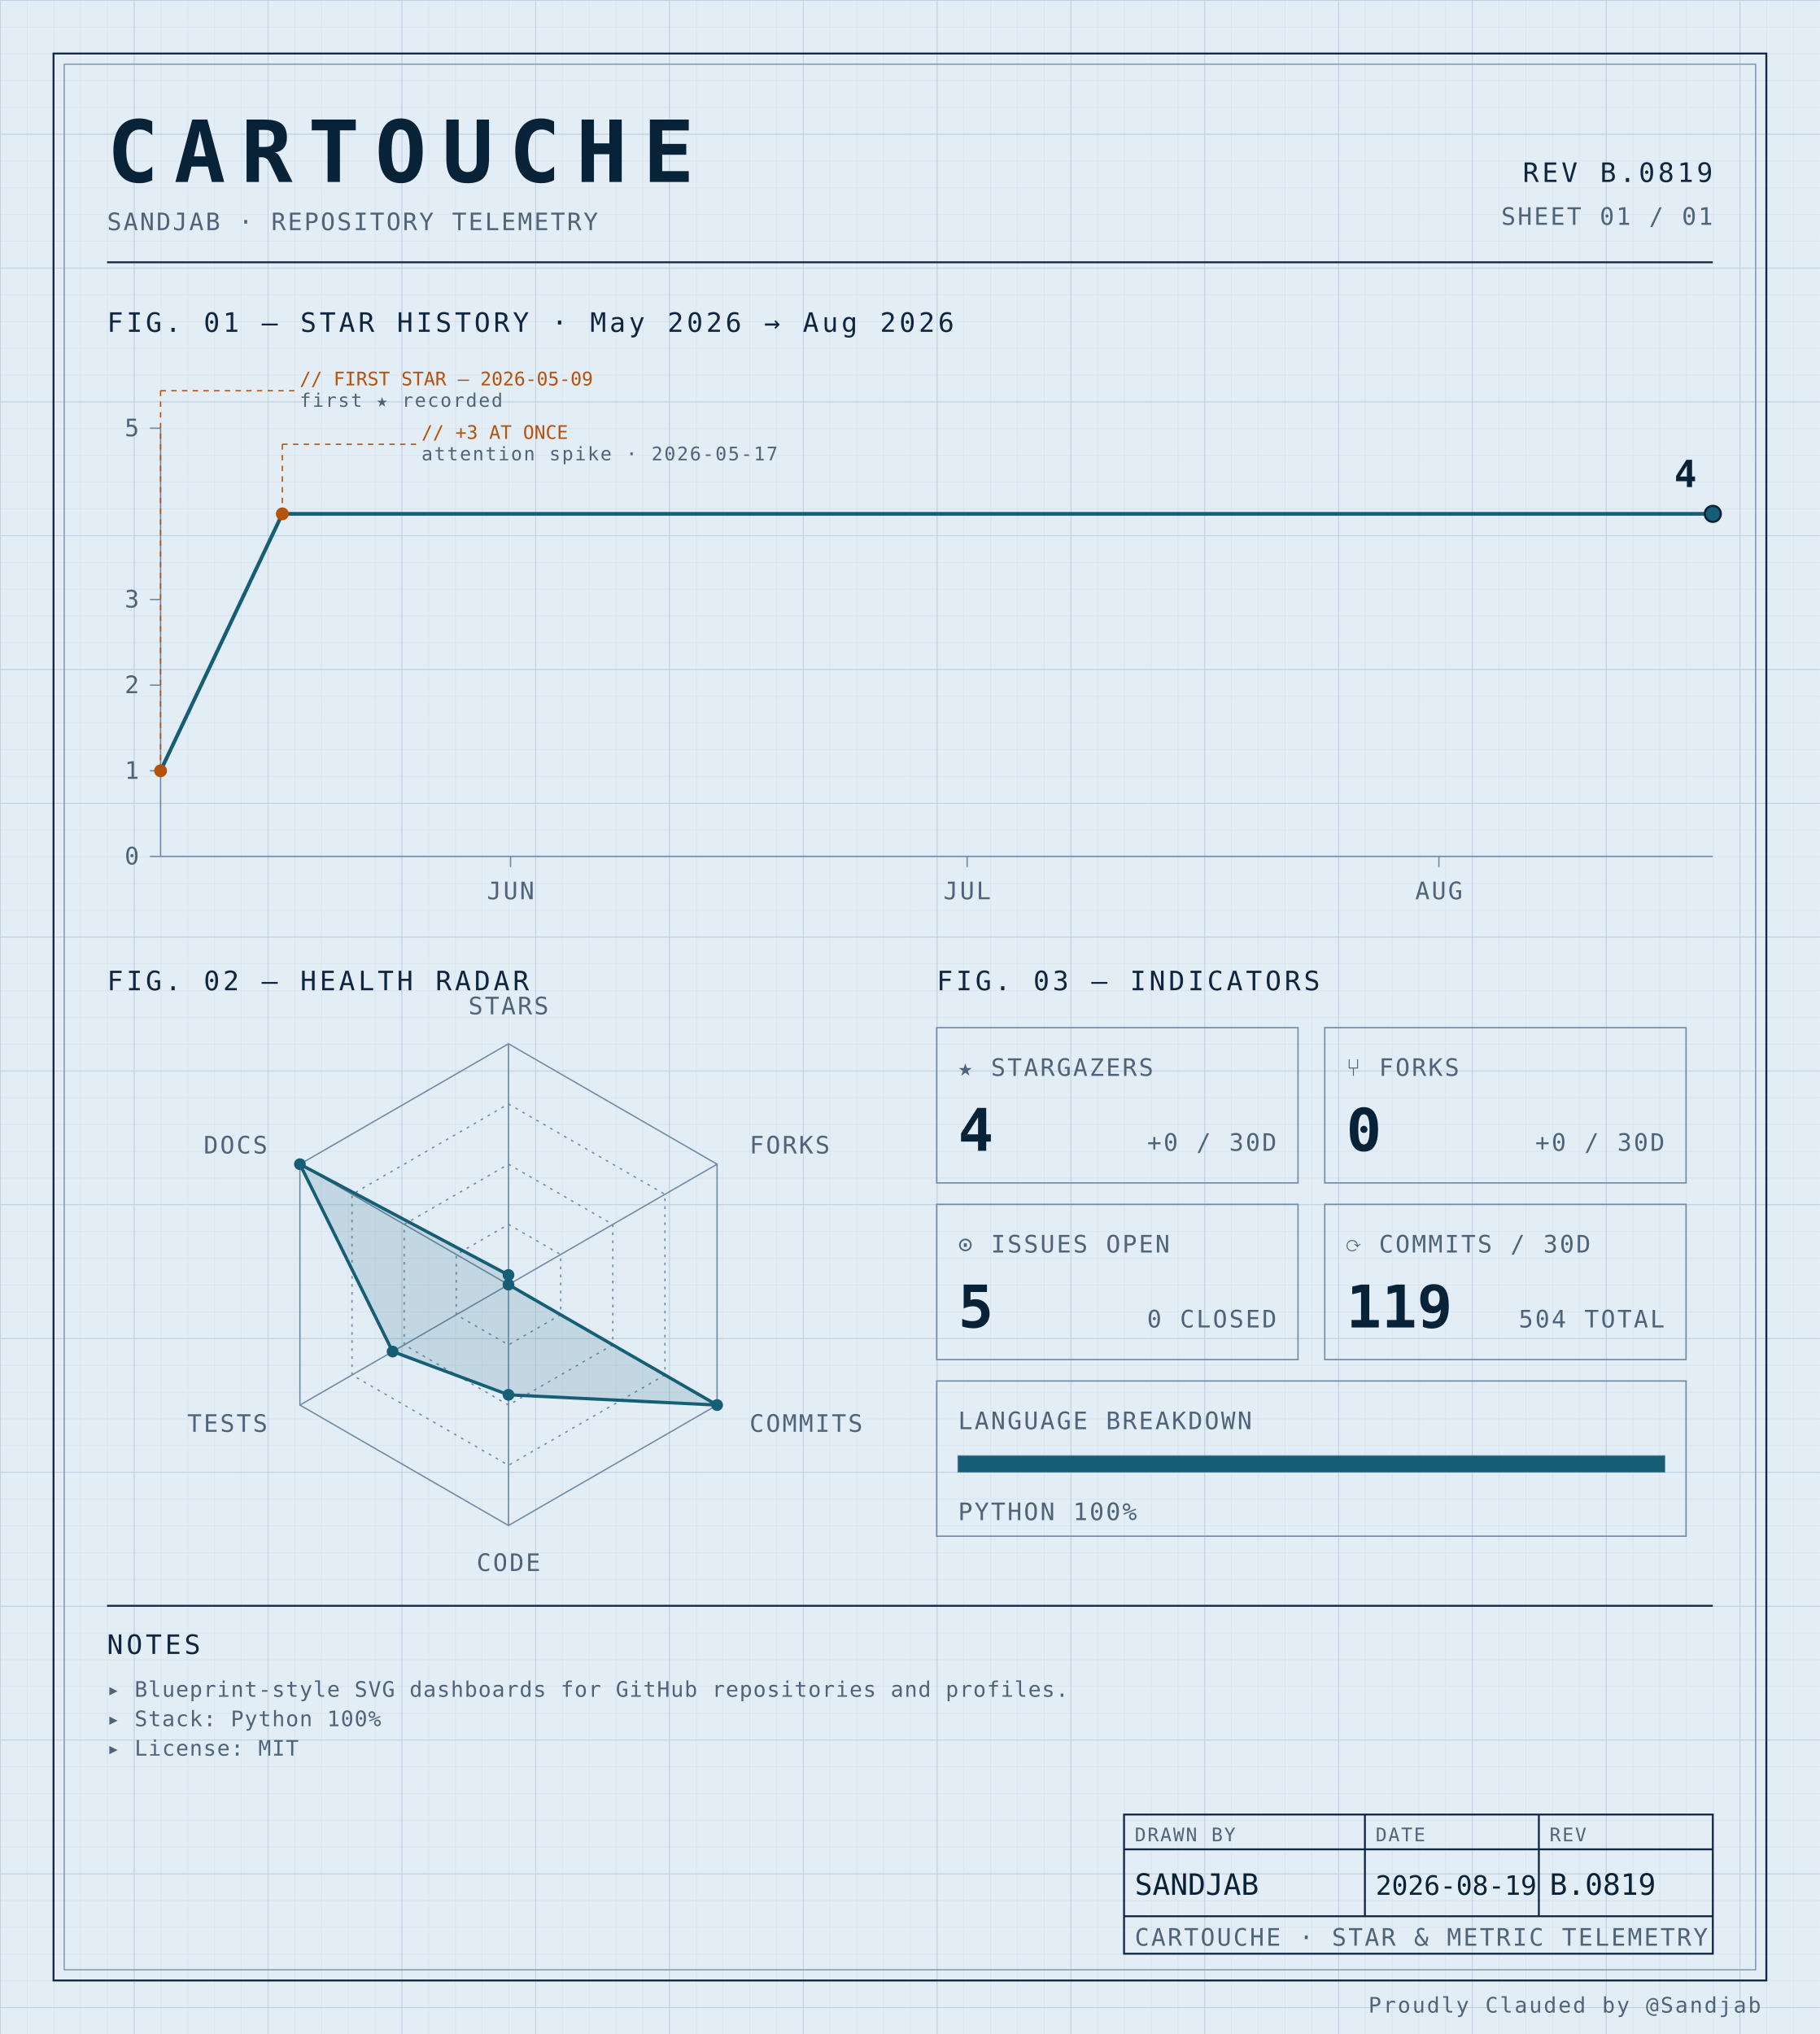
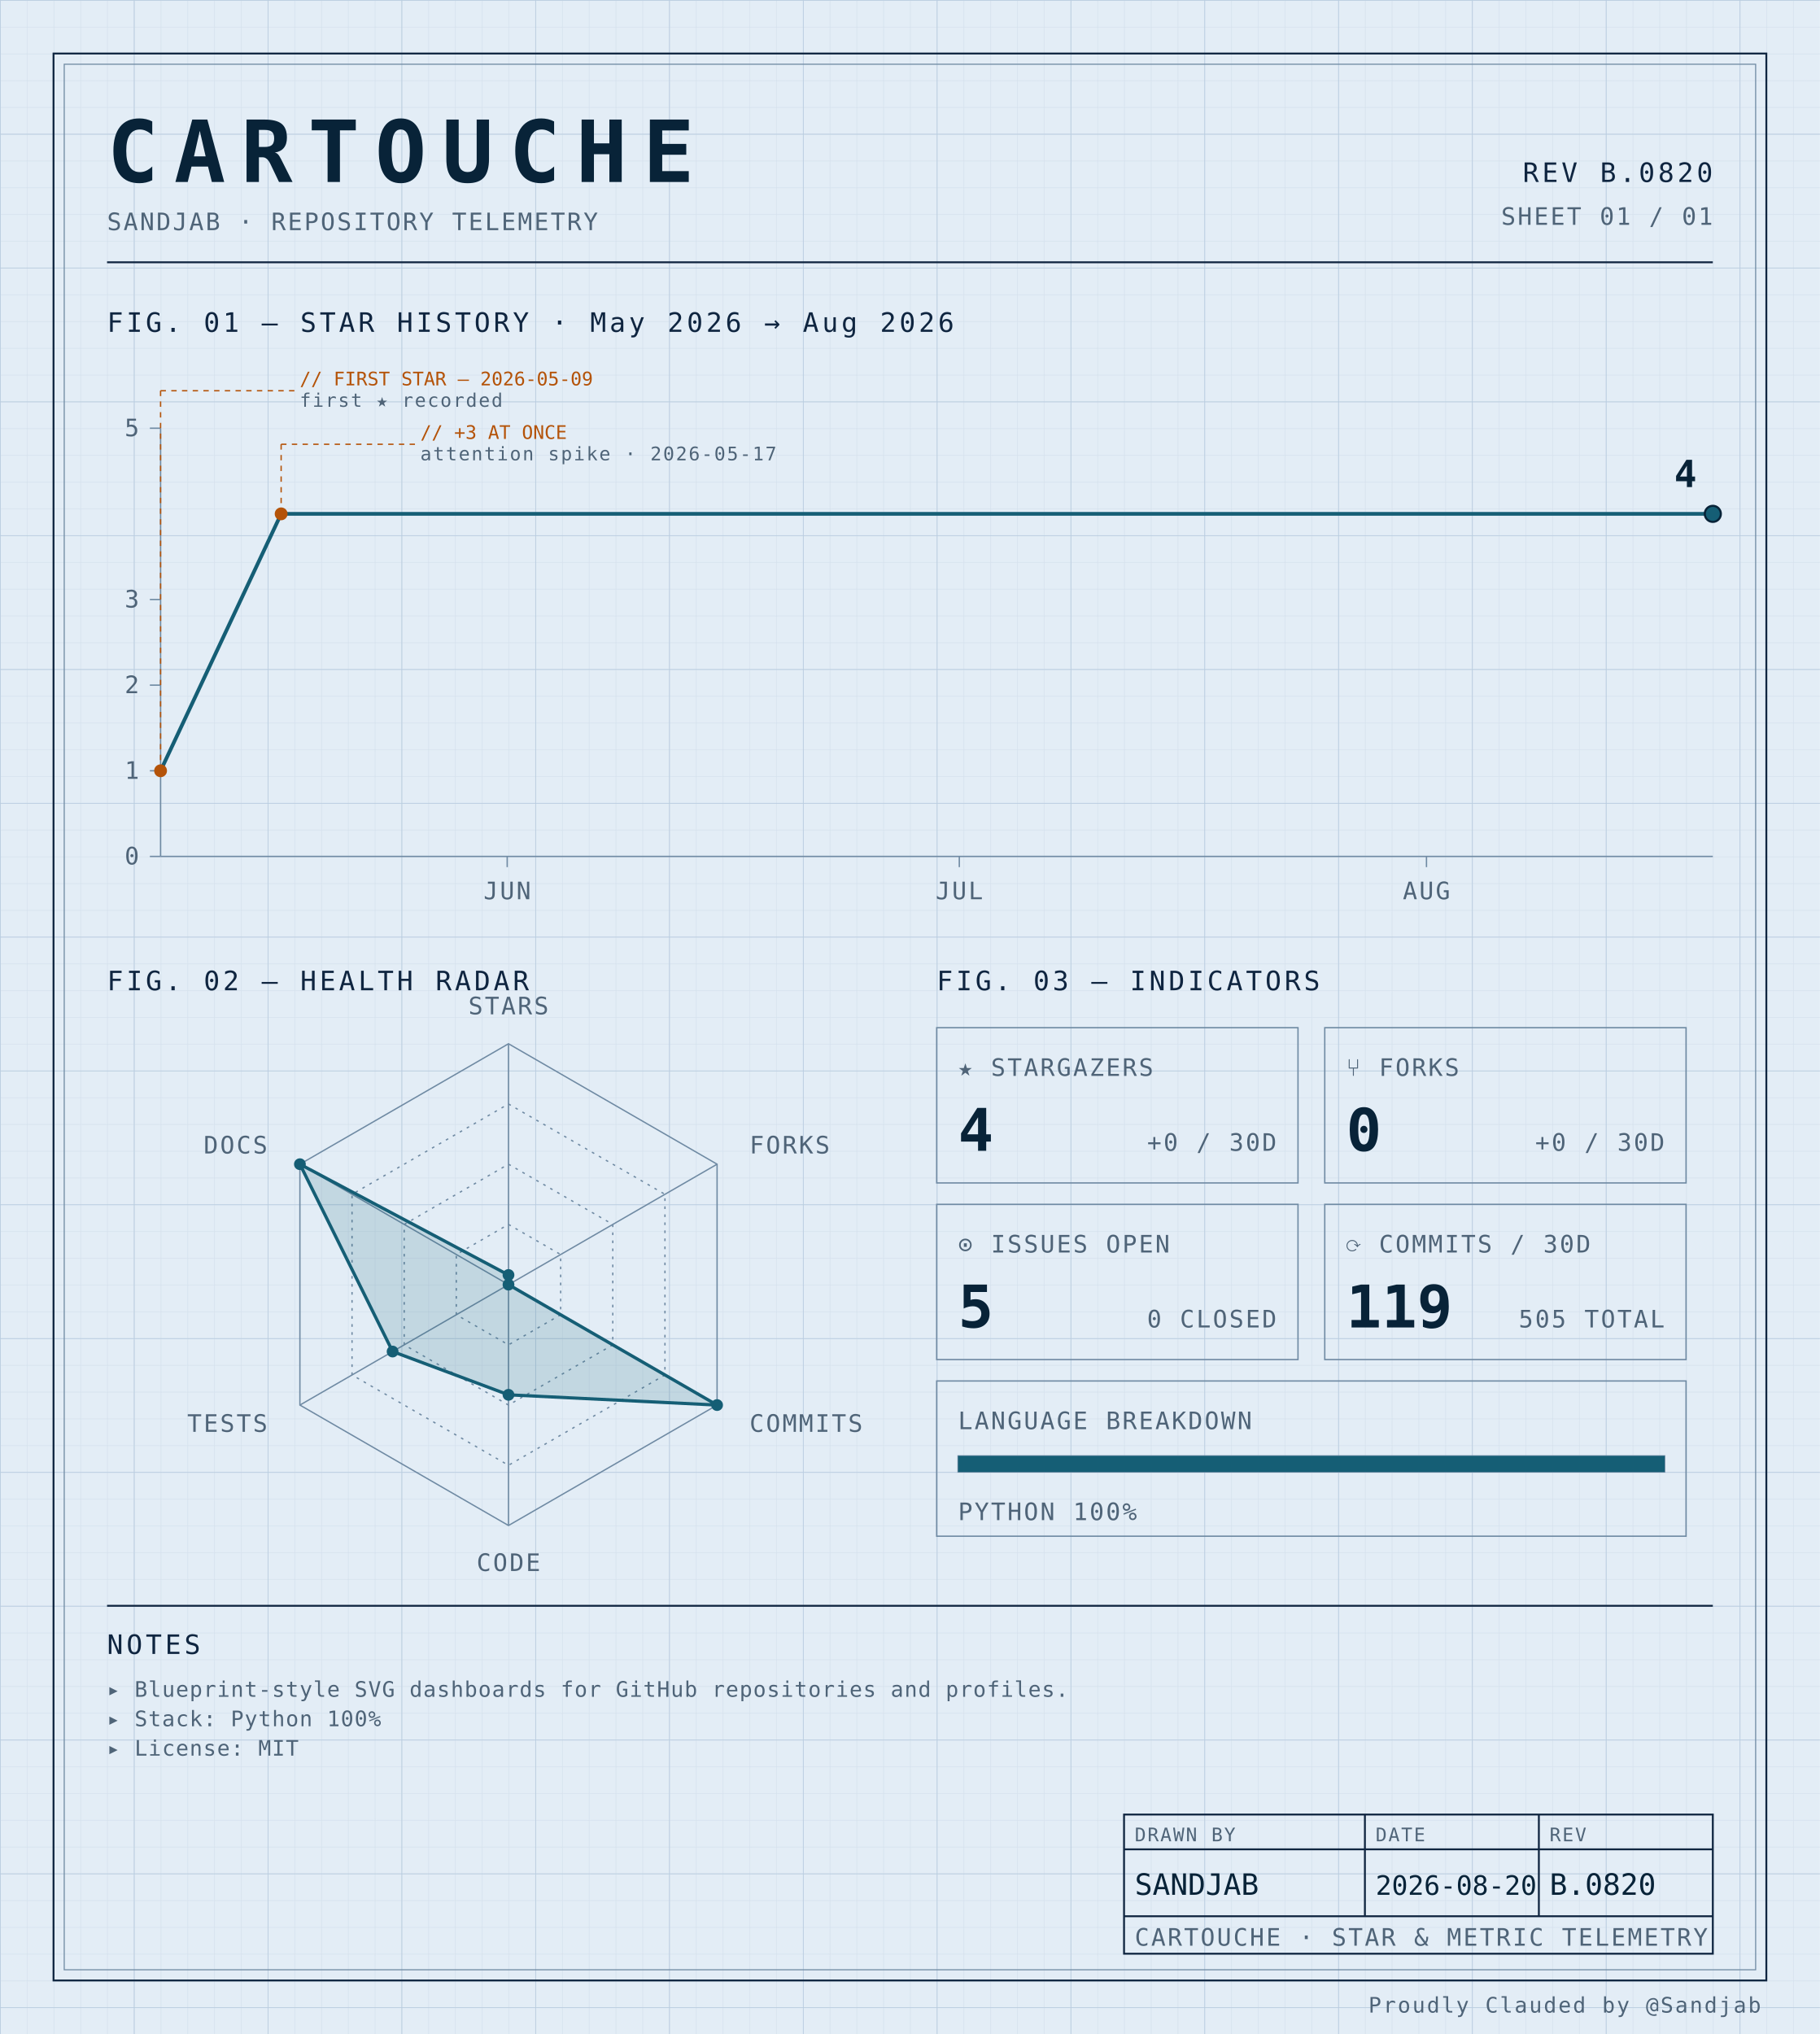
<svg xmlns="http://www.w3.org/2000/svg" width="100%" viewBox="0 0 680 760" role="img">
  <defs>
    <pattern id="grid-fine" width="10" height="10" patternUnits="userSpaceOnUse">
      <path d="M10 0H0V10" fill="none" stroke="#d4e0ec" stroke-width="0.4" />
    </pattern>
    <pattern id="grid-major" width="50" height="50" patternUnits="userSpaceOnUse">
      <path d="M50 0H0V50" fill="none" stroke="#b8cce0" stroke-width="0.5" />
    </pattern>
  </defs>
  <rect x="0" y="0" width="680" height="760" fill="#e3edf6" />
  <rect x="0" y="0" width="680" height="760" fill="url(#grid-fine)" />
  <rect x="0" y="0" width="680" height="760" fill="url(#grid-major)" />
  <rect x="20" y="20" width="640" height="720" fill="none" stroke="#0f2540" stroke-width="0.7" />
  <rect x="24" y="24" width="632" height="712" fill="none" stroke="#6f8aa3" stroke-width="0.4" />
  <text x="40" y="68" font-family="ui-monospace, 'SF Mono', 'JetBrains Mono', 'Cascadia Code', Consolas, monospace" font-size="32" font-weight="700" fill="#082338" text-anchor="start" letter-spacing="0.18em">CARTOUCHE</text>
  <text x="40" y="86" font-family="ui-monospace, 'SF Mono', 'JetBrains Mono', 'Cascadia Code', Consolas, monospace" font-size="9" font-weight="400" fill="#4f6478" text-anchor="start" letter-spacing="0.08em">SANDJAB · REPOSITORY TELEMETRY</text>
-   <text x="640" y="68" font-family="ui-monospace, 'SF Mono', 'JetBrains Mono', 'Cascadia Code', Consolas, monospace" font-size="10" font-weight="400" fill="#0f2540" text-anchor="end" letter-spacing="0.12em">REV B.0819</text>
+   <text x="640" y="68" font-family="ui-monospace, 'SF Mono', 'JetBrains Mono', 'Cascadia Code', Consolas, monospace" font-size="10" font-weight="400" fill="#0f2540" text-anchor="end" letter-spacing="0.12em">REV B.0820</text>
  <text x="640" y="84" font-family="ui-monospace, 'SF Mono', 'JetBrains Mono', 'Cascadia Code', Consolas, monospace" font-size="9" font-weight="400" fill="#4f6478" text-anchor="end" letter-spacing="0.08em">SHEET 01 / 01</text>
  <line x1="40" y1="98" x2="640" y2="98" stroke="#0f2540" stroke-width="0.7" />
  <text x="40" y="124" font-family="ui-monospace, 'SF Mono', 'JetBrains Mono', 'Cascadia Code', Consolas, monospace" font-size="10" font-weight="400" fill="#0f2540" text-anchor="start" letter-spacing="0.12em">FIG. 01 — STAR HISTORY · May 2026 → Aug 2026</text>
  <line x1="60" y1="160" x2="60" y2="320" stroke="#6f8aa3" stroke-width="0.5" />
  <line x1="60" y1="320" x2="640" y2="320" stroke="#6f8aa3" stroke-width="0.5" />
  <line x1="56" y1="320.0" x2="60" y2="320.0" stroke="#6f8aa3" stroke-width="0.5" />
  <text x="52" y="323.0" font-family="ui-monospace, 'SF Mono', 'JetBrains Mono', 'Cascadia Code', Consolas, monospace" font-size="9" font-weight="400" fill="#4f6478" text-anchor="end" letter-spacing="0.08em">0</text>
  <line x1="56" y1="288.0" x2="60" y2="288.0" stroke="#6f8aa3" stroke-width="0.5" />
  <text x="52" y="291.0" font-family="ui-monospace, 'SF Mono', 'JetBrains Mono', 'Cascadia Code', Consolas, monospace" font-size="9" font-weight="400" fill="#4f6478" text-anchor="end" letter-spacing="0.08em">1</text>
  <line x1="56" y1="256.0" x2="60" y2="256.0" stroke="#6f8aa3" stroke-width="0.5" />
  <text x="52" y="259.0" font-family="ui-monospace, 'SF Mono', 'JetBrains Mono', 'Cascadia Code', Consolas, monospace" font-size="9" font-weight="400" fill="#4f6478" text-anchor="end" letter-spacing="0.08em">2</text>
  <line x1="56" y1="224.0" x2="60" y2="224.0" stroke="#6f8aa3" stroke-width="0.5" />
  <text x="52" y="227.0" font-family="ui-monospace, 'SF Mono', 'JetBrains Mono', 'Cascadia Code', Consolas, monospace" font-size="9" font-weight="400" fill="#4f6478" text-anchor="end" letter-spacing="0.08em">3</text>
  <line x1="56" y1="160.0" x2="60" y2="160.0" stroke="#6f8aa3" stroke-width="0.5" />
  <text x="52" y="163.0" font-family="ui-monospace, 'SF Mono', 'JetBrains Mono', 'Cascadia Code', Consolas, monospace" font-size="9" font-weight="400" fill="#4f6478" text-anchor="end" letter-spacing="0.08em">5</text>
-   <line x1="190.784" y1="320" x2="190.784" y2="324" stroke="#6f8aa3" stroke-width="0.5" />
-   <text x="190.784" y="336" font-family="ui-monospace, 'SF Mono', 'JetBrains Mono', 'Cascadia Code', Consolas, monospace" font-size="9" font-weight="400" fill="#4f6478" text-anchor="middle" letter-spacing="0.08em">JUN</text>
-   <line x1="361.373" y1="320" x2="361.373" y2="324" stroke="#6f8aa3" stroke-width="0.5" />
-   <text x="361.373" y="336" font-family="ui-monospace, 'SF Mono', 'JetBrains Mono', 'Cascadia Code', Consolas, monospace" font-size="9" font-weight="400" fill="#4f6478" text-anchor="middle" letter-spacing="0.08em">JUL</text>
-   <line x1="537.647" y1="320" x2="537.647" y2="324" stroke="#6f8aa3" stroke-width="0.5" />
-   <text x="537.647" y="336" font-family="ui-monospace, 'SF Mono', 'JetBrains Mono', 'Cascadia Code', Consolas, monospace" font-size="9" font-weight="400" fill="#4f6478" text-anchor="middle" letter-spacing="0.08em">AUG</text>
-   <path d="M 60.00,288.00 L 105.49,192.00 150.98,192.00 196.47,192.00 241.96,192.00 287.45,192.00 332.94,192.00 378.43,192.00 423.92,192.00 469.41,192.00 514.90,192.00 560.39,192.00 605.88,192.00 640.00,192.00" fill="none" stroke="#155e75" stroke-width="1.4" stroke-linejoin="round" stroke-linecap="round" />
+   <line x1="189.515" y1="320" x2="189.515" y2="324" stroke="#6f8aa3" stroke-width="0.5" />
+   <text x="189.515" y="336" font-family="ui-monospace, 'SF Mono', 'JetBrains Mono', 'Cascadia Code', Consolas, monospace" font-size="9" font-weight="400" fill="#4f6478" text-anchor="middle" letter-spacing="0.08em">JUN</text>
+   <line x1="358.447" y1="320" x2="358.447" y2="324" stroke="#6f8aa3" stroke-width="0.5" />
+   <text x="358.447" y="336" font-family="ui-monospace, 'SF Mono', 'JetBrains Mono', 'Cascadia Code', Consolas, monospace" font-size="9" font-weight="400" fill="#4f6478" text-anchor="middle" letter-spacing="0.08em">JUL</text>
+   <line x1="533.01" y1="320" x2="533.01" y2="324" stroke="#6f8aa3" stroke-width="0.5" />
+   <text x="533.01" y="336" font-family="ui-monospace, 'SF Mono', 'JetBrains Mono', 'Cascadia Code', Consolas, monospace" font-size="9" font-weight="400" fill="#4f6478" text-anchor="middle" letter-spacing="0.08em">AUG</text>
+   <path d="M 60.00,288.00 L 105.05,192.00 150.10,192.00 195.15,192.00 240.19,192.00 285.24,192.00 330.29,192.00 375.34,192.00 420.39,192.00 465.44,192.00 510.49,192.00 555.53,192.00 600.58,192.00 640.00,192.00" fill="none" stroke="#155e75" stroke-width="1.4" stroke-linejoin="round" stroke-linecap="round" />
  <circle cx="60.0" cy="288.0" r="2.4" fill="#b45309" />
  <line x1="60.0" y1="288.0" x2="60.0" y2="146" stroke="#b45309" stroke-width="0.5" stroke-dasharray="2,2" fill="none" />
  <line x1="60.0" y1="146" x2="110.0" y2="146" stroke="#b45309" stroke-width="0.5" stroke-dasharray="2,2" fill="none" />
  <text x="112.0" y="144" font-family="ui-monospace, 'SF Mono', 'JetBrains Mono', 'Cascadia Code', Consolas, monospace" font-size="7" font-weight="400" fill="#b45309" text-anchor="start" letter-spacing="normal">// FIRST STAR — 2026-05-09</text>
  <text x="112.0" y="152" font-family="ui-monospace, 'SF Mono', 'JetBrains Mono', 'Cascadia Code', Consolas, monospace" font-size="7" font-weight="400" fill="#4f6478" text-anchor="start" letter-spacing="0.08em">first ★ recorded</text>
-   <circle cx="105.49" cy="192.0" r="2.4" fill="#b45309" />
-   <line x1="105.49" y1="192.0" x2="105.49" y2="166" stroke="#b45309" stroke-width="0.5" stroke-dasharray="2,2" fill="none" />
-   <line x1="105.49" y1="166" x2="155.49" y2="166" stroke="#b45309" stroke-width="0.5" stroke-dasharray="2,2" fill="none" />
-   <text x="157.49" y="164" font-family="ui-monospace, 'SF Mono', 'JetBrains Mono', 'Cascadia Code', Consolas, monospace" font-size="7" font-weight="400" fill="#b45309" text-anchor="start" letter-spacing="normal">// +3 AT ONCE</text>
-   <text x="157.49" y="172" font-family="ui-monospace, 'SF Mono', 'JetBrains Mono', 'Cascadia Code', Consolas, monospace" font-size="7" font-weight="400" fill="#4f6478" text-anchor="start" letter-spacing="0.08em">attention spike · 2026-05-17</text>
+   <circle cx="105.049" cy="192.0" r="2.4" fill="#b45309" />
+   <line x1="105.049" y1="192.0" x2="105.049" y2="166" stroke="#b45309" stroke-width="0.5" stroke-dasharray="2,2" fill="none" />
+   <line x1="105.049" y1="166" x2="155.049" y2="166" stroke="#b45309" stroke-width="0.5" stroke-dasharray="2,2" fill="none" />
+   <text x="157.049" y="164" font-family="ui-monospace, 'SF Mono', 'JetBrains Mono', 'Cascadia Code', Consolas, monospace" font-size="7" font-weight="400" fill="#b45309" text-anchor="start" letter-spacing="normal">// +3 AT ONCE</text>
+   <text x="157.049" y="172" font-family="ui-monospace, 'SF Mono', 'JetBrains Mono', 'Cascadia Code', Consolas, monospace" font-size="7" font-weight="400" fill="#4f6478" text-anchor="start" letter-spacing="0.08em">attention spike · 2026-05-17</text>
  <circle cx="640.0" cy="192.0" r="3" fill="#155e75" stroke="#082338" stroke-width="0.8" />
  <text x="634.0" y="182.0" font-family="ui-monospace, 'SF Mono', 'JetBrains Mono', 'Cascadia Code', Consolas, monospace" font-size="14" font-weight="700" fill="#082338" text-anchor="end" letter-spacing="normal">4</text>
  <text x="40" y="370" font-family="ui-monospace, 'SF Mono', 'JetBrains Mono', 'Cascadia Code', Consolas, monospace" font-size="10" font-weight="400" fill="#0f2540" text-anchor="start" letter-spacing="0.12em">FIG. 02 — HEALTH RADAR</text>
  <g transform="translate(190 480)">
    <polygon points="0.00,-90.00 77.94,-45.00 77.94,45.00 0.00,90.00 -77.94,45.00 -77.94,-45.00" fill="none" stroke="#6f8aa3" stroke-width="0.5" />
    <polygon points="0.00,-67.50 58.46,-33.75 58.46,33.75 0.00,67.50 -58.46,33.75 -58.46,-33.75" fill="none" stroke="#6f8aa3" stroke-width="0.5" stroke-dasharray="1,2" />
    <polygon points="0.00,-45.00 38.97,-22.50 38.97,22.50 0.00,45.00 -38.97,22.50 -38.97,-22.50" fill="none" stroke="#6f8aa3" stroke-width="0.5" stroke-dasharray="1,2" />
    <polygon points="0.00,-22.50 19.49,-11.25 19.49,11.25 0.00,22.50 -19.49,11.25 -19.49,-11.25" fill="none" stroke="#6f8aa3" stroke-width="0.5" stroke-dasharray="1,2" />
    <line x1="0" y1="0" x2="0.00" y2="-90.00" stroke="#6f8aa3" stroke-width="0.5" />
    <line x1="0" y1="0" x2="77.94" y2="-45.00" stroke="#6f8aa3" stroke-width="0.5" />
    <line x1="0" y1="0" x2="77.94" y2="45.00" stroke="#6f8aa3" stroke-width="0.5" />
    <line x1="0" y1="0" x2="0.00" y2="90.00" stroke="#6f8aa3" stroke-width="0.5" />
    <line x1="0" y1="0" x2="-77.94" y2="45.00" stroke="#6f8aa3" stroke-width="0.5" />
    <line x1="0" y1="0" x2="-77.94" y2="-45.00" stroke="#6f8aa3" stroke-width="0.5" />
    <polygon points="0.00,-3.60 0.00,0.00 77.94,45.00 0.00,41.17 -43.30,25.00 -77.94,-45.00" fill="#155e75" fill-opacity="0.16" stroke="#155e75" stroke-width="1.2" />
    <circle cx="0.00" cy="-3.60" r="2.2" fill="#155e75" />
    <circle cx="0.00" cy="0.00" r="2.2" fill="#155e75" />
    <circle cx="77.94" cy="45.00" r="2.2" fill="#155e75" />
    <circle cx="0.00" cy="41.17" r="2.2" fill="#155e75" />
    <circle cx="-43.30" cy="25.00" r="2.2" fill="#155e75" />
    <circle cx="-77.94" cy="-45.00" r="2.2" fill="#155e75" />
    <text x="6.3681633555662356e-15" y="-101" font-family="ui-monospace, 'SF Mono', 'JetBrains Mono', 'Cascadia Code', Consolas, monospace" font-size="9" font-weight="400" fill="#4f6478" text-anchor="middle" letter-spacing="0.08em">STARS</text>
    <text x="90.067" y="-49" font-family="ui-monospace, 'SF Mono', 'JetBrains Mono', 'Cascadia Code', Consolas, monospace" font-size="9" font-weight="400" fill="#4f6478" text-anchor="start" letter-spacing="0.08em">FORKS</text>
    <text x="90.067" y="55" font-family="ui-monospace, 'SF Mono', 'JetBrains Mono', 'Cascadia Code', Consolas, monospace" font-size="9" font-weight="400" fill="#4f6478" text-anchor="start" letter-spacing="0.08em">COMMITS</text>
    <text x="6.3681633555662356e-15" y="107" font-family="ui-monospace, 'SF Mono', 'JetBrains Mono', 'Cascadia Code', Consolas, monospace" font-size="9" font-weight="400" fill="#4f6478" text-anchor="middle" letter-spacing="0.08em">CODE</text>
    <text x="-90.067" y="55" font-family="ui-monospace, 'SF Mono', 'JetBrains Mono', 'Cascadia Code', Consolas, monospace" font-size="9" font-weight="400" fill="#4f6478" text-anchor="end" letter-spacing="0.08em">TESTS</text>
    <text x="-90.067" y="-49" font-family="ui-monospace, 'SF Mono', 'JetBrains Mono', 'Cascadia Code', Consolas, monospace" font-size="9" font-weight="400" fill="#4f6478" text-anchor="end" letter-spacing="0.08em">DOCS</text>
  </g>
  <text x="350" y="370" font-family="ui-monospace, 'SF Mono', 'JetBrains Mono', 'Cascadia Code', Consolas, monospace" font-size="10" font-weight="400" fill="#0f2540" text-anchor="start" letter-spacing="0.12em">FIG. 03 — INDICATORS</text>
  <rect x="350" y="384" width="135" height="58" fill="none" stroke="#6f8aa3" stroke-width="0.5" />
  <text x="358" y="402" font-family="ui-monospace, 'SF Mono', 'JetBrains Mono', 'Cascadia Code', Consolas, monospace" font-size="9" font-weight="400" fill="#4f6478" text-anchor="start" letter-spacing="0.08em">★ STARGAZERS</text>
  <text x="358" y="430" font-family="ui-monospace, 'SF Mono', 'JetBrains Mono', 'Cascadia Code', Consolas, monospace" font-size="22" font-weight="700" fill="#082338" text-anchor="start" letter-spacing="normal">4</text>
  <text x="477" y="430" font-family="ui-monospace, 'SF Mono', 'JetBrains Mono', 'Cascadia Code', Consolas, monospace" font-size="9" font-weight="400" fill="#4f6478" text-anchor="end" letter-spacing="0.08em">+0 / 30D</text>
  <rect x="495" y="384" width="135" height="58" fill="none" stroke="#6f8aa3" stroke-width="0.5" />
  <text x="503" y="402" font-family="ui-monospace, 'SF Mono', 'JetBrains Mono', 'Cascadia Code', Consolas, monospace" font-size="9" font-weight="400" fill="#4f6478" text-anchor="start" letter-spacing="0.08em">⑂ FORKS</text>
  <text x="503" y="430" font-family="ui-monospace, 'SF Mono', 'JetBrains Mono', 'Cascadia Code', Consolas, monospace" font-size="22" font-weight="700" fill="#082338" text-anchor="start" letter-spacing="normal">0</text>
  <text x="622" y="430" font-family="ui-monospace, 'SF Mono', 'JetBrains Mono', 'Cascadia Code', Consolas, monospace" font-size="9" font-weight="400" fill="#4f6478" text-anchor="end" letter-spacing="0.08em">+0 / 30D</text>
  <rect x="350" y="450" width="135" height="58" fill="none" stroke="#6f8aa3" stroke-width="0.5" />
  <text x="358" y="468" font-family="ui-monospace, 'SF Mono', 'JetBrains Mono', 'Cascadia Code', Consolas, monospace" font-size="9" font-weight="400" fill="#4f6478" text-anchor="start" letter-spacing="0.08em">⊙ ISSUES OPEN</text>
  <text x="358" y="496" font-family="ui-monospace, 'SF Mono', 'JetBrains Mono', 'Cascadia Code', Consolas, monospace" font-size="22" font-weight="700" fill="#082338" text-anchor="start" letter-spacing="normal">5</text>
  <text x="477" y="496" font-family="ui-monospace, 'SF Mono', 'JetBrains Mono', 'Cascadia Code', Consolas, monospace" font-size="9" font-weight="400" fill="#4f6478" text-anchor="end" letter-spacing="0.08em">0 CLOSED</text>
  <rect x="495" y="450" width="135" height="58" fill="none" stroke="#6f8aa3" stroke-width="0.5" />
  <text x="503" y="468" font-family="ui-monospace, 'SF Mono', 'JetBrains Mono', 'Cascadia Code', Consolas, monospace" font-size="9" font-weight="400" fill="#4f6478" text-anchor="start" letter-spacing="0.08em">⟳ COMMITS / 30D</text>
  <text x="503" y="496" font-family="ui-monospace, 'SF Mono', 'JetBrains Mono', 'Cascadia Code', Consolas, monospace" font-size="22" font-weight="700" fill="#082338" text-anchor="start" letter-spacing="normal">119</text>
-   <text x="622" y="496" font-family="ui-monospace, 'SF Mono', 'JetBrains Mono', 'Cascadia Code', Consolas, monospace" font-size="9" font-weight="400" fill="#4f6478" text-anchor="end" letter-spacing="0.08em">504 TOTAL</text>
+   <text x="622" y="496" font-family="ui-monospace, 'SF Mono', 'JetBrains Mono', 'Cascadia Code', Consolas, monospace" font-size="9" font-weight="400" fill="#4f6478" text-anchor="end" letter-spacing="0.08em">505 TOTAL</text>
  <rect x="350" y="516" width="280" height="58" fill="none" stroke="#6f8aa3" stroke-width="0.5" />
  <text x="358" y="534" font-family="ui-monospace, 'SF Mono', 'JetBrains Mono', 'Cascadia Code', Consolas, monospace" font-size="9" font-weight="400" fill="#4f6478" text-anchor="start" letter-spacing="0.08em">LANGUAGE BREAKDOWN</text>
  <rect x="358" y="544" width="264" height="6" fill="none" stroke="#6f8aa3" stroke-width="0.5" />
  <rect x="358" y="544" width="264.00" height="6" fill="#155e75" />
  <text x="358" y="568" font-family="ui-monospace, 'SF Mono', 'JetBrains Mono', 'Cascadia Code', Consolas, monospace" font-size="9" font-weight="400" fill="#4f6478" text-anchor="start" letter-spacing="0.08em">PYTHON 100%</text>
  <line x1="40" y1="600" x2="640" y2="600" stroke="#0f2540" stroke-width="0.7" />
  <text x="40" y="618" font-family="ui-monospace, 'SF Mono', 'JetBrains Mono', 'Cascadia Code', Consolas, monospace" font-size="10" font-weight="400" fill="#0f2540" text-anchor="start" letter-spacing="0.12em">NOTES</text>
  <text x="40" y="634" font-family="ui-monospace, 'SF Mono', 'JetBrains Mono', 'Cascadia Code', Consolas, monospace" font-size="8" font-weight="400" fill="#4f6478" text-anchor="start" letter-spacing="0.04em">▸ Blueprint-style SVG dashboards for GitHub repositories and profiles.</text>
  <text x="40" y="645" font-family="ui-monospace, 'SF Mono', 'JetBrains Mono', 'Cascadia Code', Consolas, monospace" font-size="8" font-weight="400" fill="#4f6478" text-anchor="start" letter-spacing="0.04em">▸ Stack: Python 100%</text>
  <text x="40" y="656" font-family="ui-monospace, 'SF Mono', 'JetBrains Mono', 'Cascadia Code', Consolas, monospace" font-size="8" font-weight="400" fill="#4f6478" text-anchor="start" letter-spacing="0.04em">▸ License: MIT</text>
  <rect x="420" y="678" width="220" height="52" fill="none" stroke="#0f2540" stroke-width="0.7" />
  <line x1="420" y1="691" x2="640" y2="691" stroke="#0f2540" stroke-width="0.7" />
  <line x1="420" y1="716" x2="640" y2="716" stroke="#0f2540" stroke-width="0.7" />
  <line x1="510" y1="678" x2="510" y2="716" stroke="#0f2540" stroke-width="0.7" />
  <line x1="575" y1="678" x2="575" y2="716" stroke="#0f2540" stroke-width="0.7" />
  <text x="424" y="688" font-family="ui-monospace, 'SF Mono', 'JetBrains Mono', 'Cascadia Code', Consolas, monospace" font-size="7" font-weight="400" fill="#4f6478" text-anchor="start" letter-spacing="0.08em">DRAWN BY</text>
  <text x="514" y="688" font-family="ui-monospace, 'SF Mono', 'JetBrains Mono', 'Cascadia Code', Consolas, monospace" font-size="7" font-weight="400" fill="#4f6478" text-anchor="start" letter-spacing="0.08em">DATE</text>
  <text x="579" y="688" font-family="ui-monospace, 'SF Mono', 'JetBrains Mono', 'Cascadia Code', Consolas, monospace" font-size="7" font-weight="400" fill="#4f6478" text-anchor="start" letter-spacing="0.08em">REV</text>
  <text x="424" y="708" font-family="ui-monospace, 'SF Mono', 'JetBrains Mono', 'Cascadia Code', Consolas, monospace" font-size="11" font-weight="400" fill="#082338" text-anchor="start" letter-spacing="normal">SANDJAB</text>
-   <text x="514" y="708" font-family="ui-monospace, 'SF Mono', 'JetBrains Mono', 'Cascadia Code', Consolas, monospace" font-size="10" font-weight="400" fill="#082338" text-anchor="start" letter-spacing="normal">2026-08-19</text>
-   <text x="579" y="708" font-family="ui-monospace, 'SF Mono', 'JetBrains Mono', 'Cascadia Code', Consolas, monospace" font-size="11" font-weight="400" fill="#082338" text-anchor="start" letter-spacing="normal">B.0819</text>
+   <text x="514" y="708" font-family="ui-monospace, 'SF Mono', 'JetBrains Mono', 'Cascadia Code', Consolas, monospace" font-size="10" font-weight="400" fill="#082338" text-anchor="start" letter-spacing="normal">2026-08-20</text>
+   <text x="579" y="708" font-family="ui-monospace, 'SF Mono', 'JetBrains Mono', 'Cascadia Code', Consolas, monospace" font-size="11" font-weight="400" fill="#082338" text-anchor="start" letter-spacing="normal">B.0820</text>
  <text x="424" y="727" font-family="ui-monospace, 'SF Mono', 'JetBrains Mono', 'Cascadia Code', Consolas, monospace" font-size="9" font-weight="400" fill="#4f6478" text-anchor="start" letter-spacing="0.08em">CARTOUCHE · STAR &amp; METRIC TELEMETRY</text>
  <text x="658" y="752" font-family="ui-monospace, 'SF Mono', 'JetBrains Mono', 'Cascadia Code', Consolas, monospace" font-size="8" font-weight="400" fill="#4f6478" text-anchor="end" letter-spacing="0.08em">Proudly Clauded by @Sandjab</text>
</svg>
